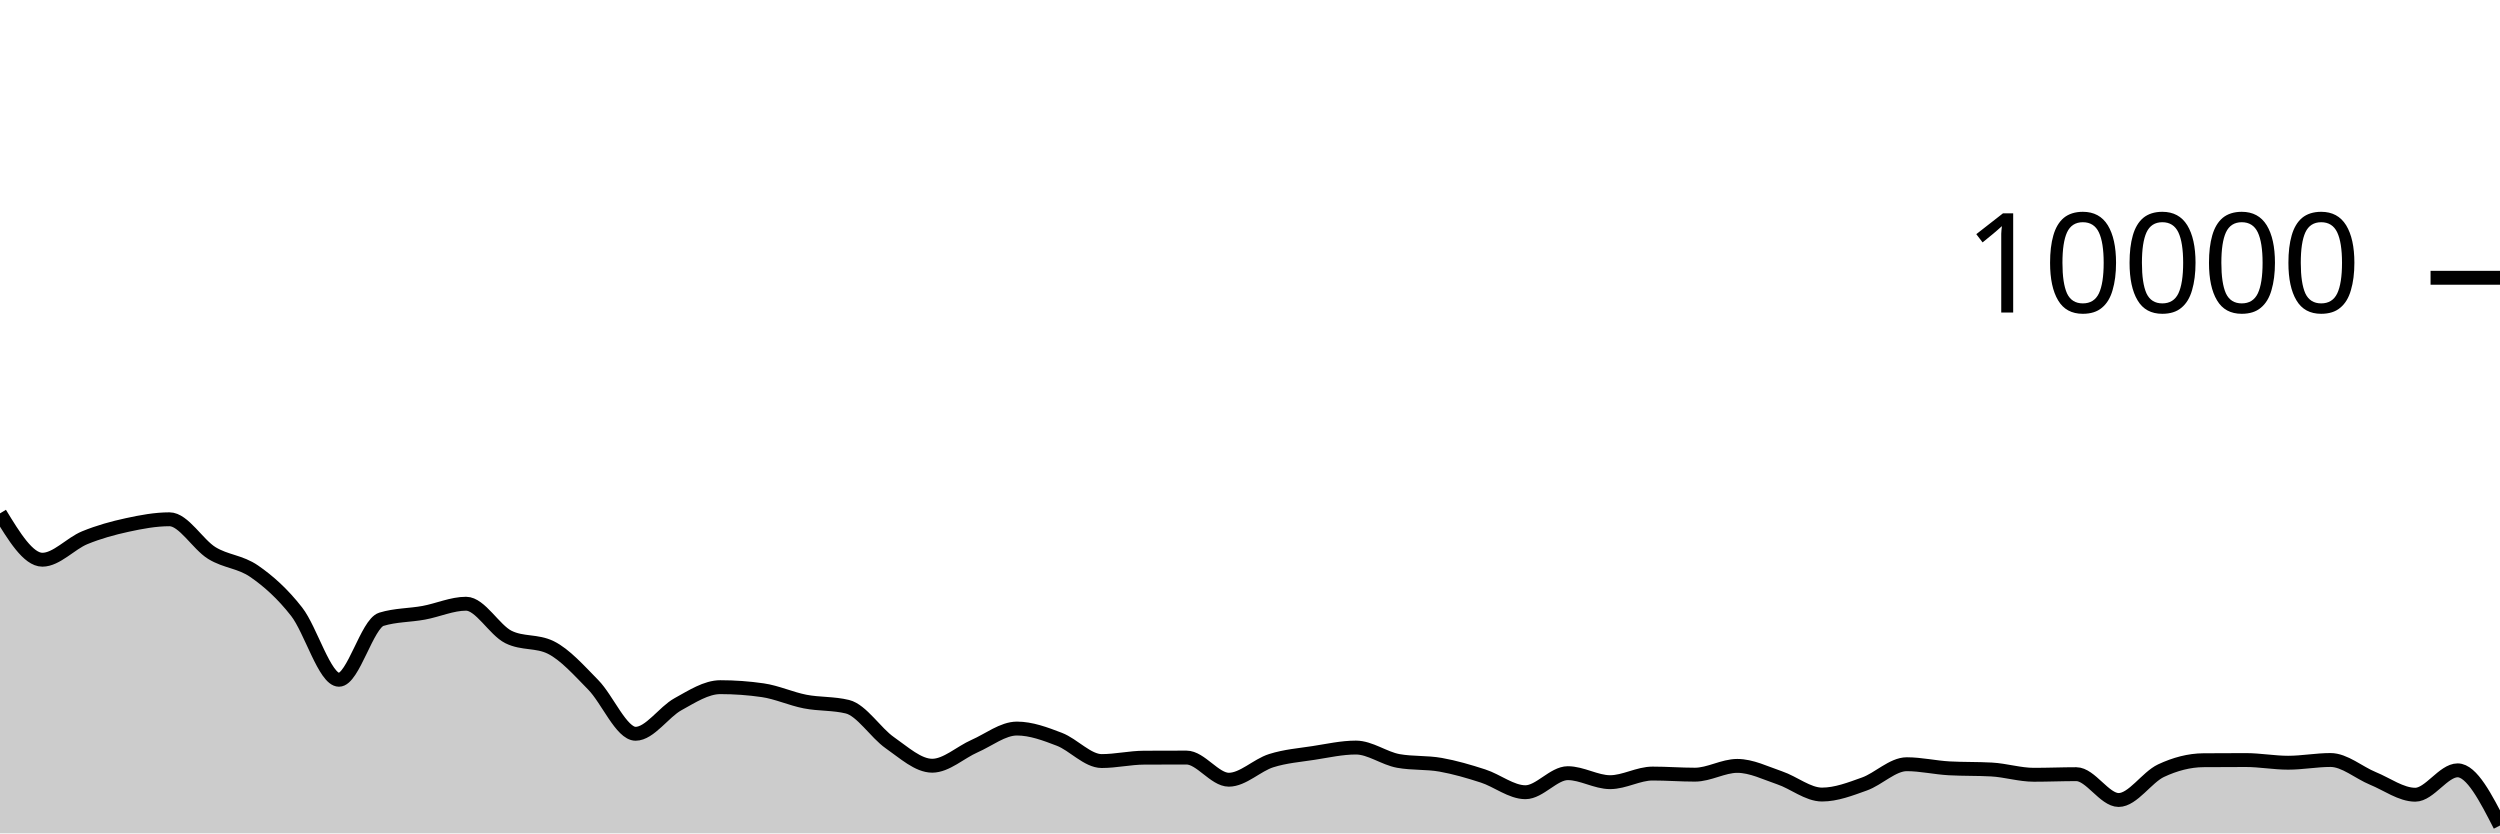
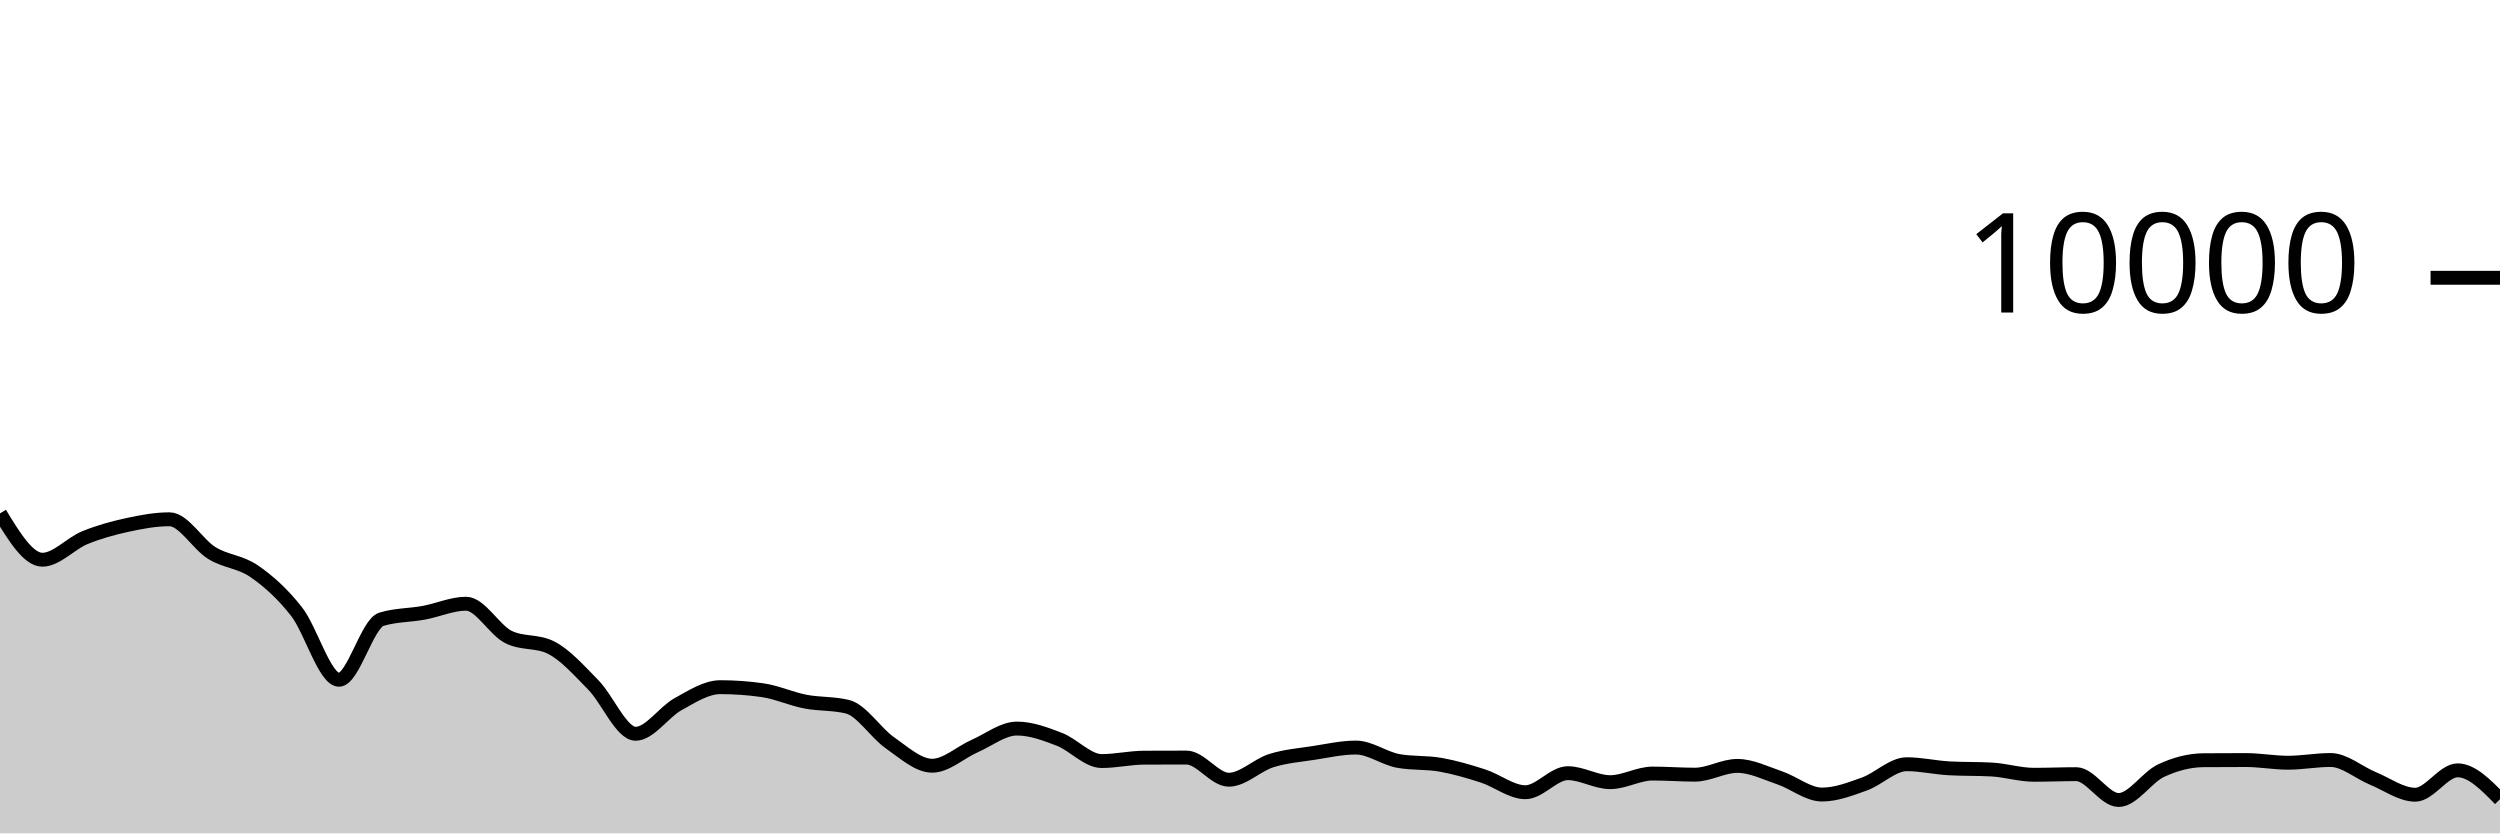
<svg xmlns="http://www.w3.org/2000/svg" viewBox="0 0 180 60">
  <g transform="translate(0,20)">
-     <path class="area" fill="rgba(0, 0, 0, 0.2)" d="M0,16.964C1.017,18.632,2.034,20.3,3.051,20.3C4.068,20.3,5.085,19.133,6.102,18.716C7.119,18.299,8.136,18.021,9.153,17.8C10.169,17.579,11.186,17.388,12.203,17.388C13.22,17.388,14.237,19.196,15.254,19.82C16.271,20.444,17.288,20.429,18.305,21.132C19.322,21.835,20.339,22.738,21.356,24.04C22.373,25.342,23.39,28.944,24.407,28.944C25.424,28.944,26.441,24.9,27.458,24.588C28.475,24.276,29.492,24.307,30.508,24.12C31.525,23.933,32.542,23.468,33.559,23.468C34.576,23.468,35.593,25.36,36.61,25.864C37.627,26.368,38.644,26.116,39.661,26.62C40.678,27.124,41.695,28.273,42.712,29.308C43.729,30.343,44.746,32.832,45.763,32.832C46.78,32.832,47.797,31.263,48.814,30.704C49.831,30.145,50.847,29.476,51.864,29.476C52.881,29.476,53.898,29.549,54.915,29.696C55.932,29.843,56.949,30.314,57.966,30.512C58.983,30.71,60,30.636,61.017,30.884C62.034,31.132,63.051,32.768,64.068,33.476C65.085,34.184,66.102,35.132,67.119,35.132C68.136,35.132,69.153,34.166,70.169,33.72C71.186,33.274,72.203,32.456,73.22,32.456C74.237,32.456,75.254,32.838,76.271,33.228C77.288,33.618,78.305,34.796,79.322,34.796C80.339,34.796,81.356,34.557,82.373,34.552C83.39,34.547,84.407,34.544,85.424,34.544C86.441,34.544,87.458,36.14,88.475,36.14C89.492,36.14,90.508,35.089,91.525,34.768C92.542,34.447,93.559,34.369,94.576,34.212C95.593,34.055,96.61,33.824,97.627,33.824C98.644,33.824,99.661,34.604,100.678,34.788C101.695,34.972,102.712,34.883,103.729,35.064C104.746,35.245,105.763,35.543,106.78,35.872C107.797,36.201,108.814,37.04,109.831,37.04C110.847,37.04,111.864,35.668,112.881,35.668C113.898,35.668,114.915,36.316,115.932,36.316C116.949,36.316,117.966,35.696,118.983,35.696C120,35.696,121.017,35.776,122.034,35.776C123.051,35.776,124.068,35.144,125.085,35.144C126.102,35.144,127.119,35.66,128.136,36.004C129.153,36.348,130.169,37.208,131.186,37.208C132.203,37.208,133.22,36.812,134.237,36.448C135.254,36.084,136.271,35.024,137.288,35.024C138.305,35.024,139.322,35.264,140.339,35.32C141.356,35.376,142.373,35.348,143.39,35.404C144.407,35.46,145.424,35.784,146.441,35.784C147.458,35.784,148.475,35.74,149.492,35.74C150.508,35.74,151.525,37.6,152.542,37.6C153.559,37.6,154.576,35.965,155.593,35.488C156.61,35.011,157.627,34.744,158.644,34.736C159.661,34.728,160.678,34.724,161.695,34.724C162.712,34.724,163.729,34.916,164.746,34.916C165.763,34.916,166.78,34.72,167.797,34.72C168.814,34.72,169.831,35.627,170.847,36.044C171.864,36.461,172.881,37.22,173.898,37.22C174.915,37.22,175.932,35.464,176.949,35.464C177.966,35.464,178.983,37.45,180,39.436L180,40C178.983,40,177.966,40,176.949,40C175.932,40,174.915,40,173.898,40C172.881,40,171.864,40,170.847,40C169.831,40,168.814,40,167.797,40C166.78,40,165.763,40,164.746,40C163.729,40,162.712,40,161.695,40C160.678,40,159.661,40,158.644,40C157.627,40,156.61,40,155.593,40C154.576,40,153.559,40,152.542,40C151.525,40,150.508,40,149.492,40C148.475,40,147.458,40,146.441,40C145.424,40,144.407,40,143.39,40C142.373,40,141.356,40,140.339,40C139.322,40,138.305,40,137.288,40C136.271,40,135.254,40,134.237,40C133.22,40,132.203,40,131.186,40C130.169,40,129.153,40,128.136,40C127.119,40,126.102,40,125.085,40C124.068,40,123.051,40,122.034,40C121.017,40,120,40,118.983,40C117.966,40,116.949,40,115.932,40C114.915,40,113.898,40,112.881,40C111.864,40,110.847,40,109.831,40C108.814,40,107.797,40,106.78,40C105.763,40,104.746,40,103.729,40C102.712,40,101.695,40,100.678,40C99.661,40,98.644,40,97.627,40C96.61,40,95.593,40,94.576,40C93.559,40,92.542,40,91.525,40C90.508,40,89.492,40,88.475,40C87.458,40,86.441,40,85.424,40C84.407,40,83.39,40,82.373,40C81.356,40,80.339,40,79.322,40C78.305,40,77.288,40,76.271,40C75.254,40,74.237,40,73.22,40C72.203,40,71.186,40,70.169,40C69.153,40,68.136,40,67.119,40C66.102,40,65.085,40,64.068,40C63.051,40,62.034,40,61.017,40C60,40,58.983,40,57.966,40C56.949,40,55.932,40,54.915,40C53.898,40,52.881,40,51.864,40C50.847,40,49.831,40,48.814,40C47.797,40,46.78,40,45.763,40C44.746,40,43.729,40,42.712,40C41.695,40,40.678,40,39.661,40C38.644,40,37.627,40,36.61,40C35.593,40,34.576,40,33.559,40C32.542,40,31.525,40,30.508,40C29.492,40,28.475,40,27.458,40C26.441,40,25.424,40,24.407,40C23.39,40,22.373,40,21.356,40C20.339,40,19.322,40,18.305,40C17.288,40,16.271,40,15.254,40C14.237,40,13.22,40,12.203,40C11.186,40,10.169,40,9.153,40C8.136,40,7.119,40,6.102,40C5.085,40,4.068,40,3.051,40C2.034,40,1.017,40,0,40Z" />
-     <path class="line" stroke="black" fill="none" d="M0,16.964C1.017,18.632,2.034,20.3,3.051,20.3C4.068,20.3,5.085,19.133,6.102,18.716C7.119,18.299,8.136,18.021,9.153,17.8C10.169,17.579,11.186,17.388,12.203,17.388C13.22,17.388,14.237,19.196,15.254,19.82C16.271,20.444,17.288,20.429,18.305,21.132C19.322,21.835,20.339,22.738,21.356,24.04C22.373,25.342,23.39,28.944,24.407,28.944C25.424,28.944,26.441,24.9,27.458,24.588C28.475,24.276,29.492,24.307,30.508,24.12C31.525,23.933,32.542,23.468,33.559,23.468C34.576,23.468,35.593,25.36,36.61,25.864C37.627,26.368,38.644,26.116,39.661,26.62C40.678,27.124,41.695,28.273,42.712,29.308C43.729,30.343,44.746,32.832,45.763,32.832C46.78,32.832,47.797,31.263,48.814,30.704C49.831,30.145,50.847,29.476,51.864,29.476C52.881,29.476,53.898,29.549,54.915,29.696C55.932,29.843,56.949,30.314,57.966,30.512C58.983,30.71,60,30.636,61.017,30.884C62.034,31.132,63.051,32.768,64.068,33.476C65.085,34.184,66.102,35.132,67.119,35.132C68.136,35.132,69.153,34.166,70.169,33.72C71.186,33.274,72.203,32.456,73.22,32.456C74.237,32.456,75.254,32.838,76.271,33.228C77.288,33.618,78.305,34.796,79.322,34.796C80.339,34.796,81.356,34.557,82.373,34.552C83.39,34.547,84.407,34.544,85.424,34.544C86.441,34.544,87.458,36.14,88.475,36.14C89.492,36.14,90.508,35.089,91.525,34.768C92.542,34.447,93.559,34.369,94.576,34.212C95.593,34.055,96.61,33.824,97.627,33.824C98.644,33.824,99.661,34.604,100.678,34.788C101.695,34.972,102.712,34.883,103.729,35.064C104.746,35.245,105.763,35.543,106.78,35.872C107.797,36.201,108.814,37.04,109.831,37.04C110.847,37.04,111.864,35.668,112.881,35.668C113.898,35.668,114.915,36.316,115.932,36.316C116.949,36.316,117.966,35.696,118.983,35.696C120,35.696,121.017,35.776,122.034,35.776C123.051,35.776,124.068,35.144,125.085,35.144C126.102,35.144,127.119,35.66,128.136,36.004C129.153,36.348,130.169,37.208,131.186,37.208C132.203,37.208,133.22,36.812,134.237,36.448C135.254,36.084,136.271,35.024,137.288,35.024C138.305,35.024,139.322,35.264,140.339,35.32C141.356,35.376,142.373,35.348,143.39,35.404C144.407,35.46,145.424,35.784,146.441,35.784C147.458,35.784,148.475,35.74,149.492,35.74C150.508,35.74,151.525,37.6,152.542,37.6C153.559,37.6,154.576,35.965,155.593,35.488C156.61,35.011,157.627,34.744,158.644,34.736C159.661,34.728,160.678,34.724,161.695,34.724C162.712,34.724,163.729,34.916,164.746,34.916C165.763,34.916,166.78,34.72,167.797,34.72C168.814,34.72,169.831,35.627,170.847,36.044C171.864,36.461,172.881,37.22,173.898,37.22C174.915,37.22,175.932,35.464,176.949,35.464C177.966,35.464,178.983,37.45,180,39.436" />
+     <path class="area" fill="rgba(0, 0, 0, 0.2)" d="M0,16.964C1.017,18.632,2.034,20.3,3.051,20.3C4.068,20.3,5.085,19.133,6.102,18.716C7.119,18.299,8.136,18.021,9.153,17.8C10.169,17.579,11.186,17.388,12.203,17.388C13.22,17.388,14.237,19.196,15.254,19.82C16.271,20.444,17.288,20.429,18.305,21.132C19.322,21.835,20.339,22.738,21.356,24.04C22.373,25.342,23.39,28.944,24.407,28.944C25.424,28.944,26.441,24.9,27.458,24.588C28.475,24.276,29.492,24.307,30.508,24.12C31.525,23.933,32.542,23.468,33.559,23.468C34.576,23.468,35.593,25.36,36.61,25.864C37.627,26.368,38.644,26.116,39.661,26.62C40.678,27.124,41.695,28.273,42.712,29.308C43.729,30.343,44.746,32.832,45.763,32.832C46.78,32.832,47.797,31.263,48.814,30.704C49.831,30.145,50.847,29.476,51.864,29.476C52.881,29.476,53.898,29.549,54.915,29.696C55.932,29.843,56.949,30.314,57.966,30.512C58.983,30.71,60,30.636,61.017,30.884C62.034,31.132,63.051,32.768,64.068,33.476C65.085,34.184,66.102,35.132,67.119,35.132C68.136,35.132,69.153,34.166,70.169,33.72C71.186,33.274,72.203,32.456,73.22,32.456C74.237,32.456,75.254,32.838,76.271,33.228C77.288,33.618,78.305,34.796,79.322,34.796C80.339,34.796,81.356,34.557,82.373,34.552C83.39,34.547,84.407,34.544,85.424,34.544C86.441,34.544,87.458,36.14,88.475,36.14C89.492,36.14,90.508,35.089,91.525,34.768C92.542,34.447,93.559,34.369,94.576,34.212C95.593,34.055,96.61,33.824,97.627,33.824C98.644,33.824,99.661,34.604,100.678,34.788C101.695,34.972,102.712,34.883,103.729,35.064C104.746,35.245,105.763,35.543,106.78,35.872C107.797,36.201,108.814,37.04,109.831,37.04C110.847,37.04,111.864,35.668,112.881,35.668C113.898,35.668,114.915,36.316,115.932,36.316C116.949,36.316,117.966,35.696,118.983,35.696C120,35.696,121.017,35.776,122.034,35.776C123.051,35.776,124.068,35.144,125.085,35.144C126.102,35.144,127.119,35.66,128.136,36.004C129.153,36.348,130.169,37.208,131.186,37.208C132.203,37.208,133.22,36.812,134.237,36.448C135.254,36.084,136.271,35.024,137.288,35.024C138.305,35.024,139.322,35.264,140.339,35.32C141.356,35.376,142.373,35.348,143.39,35.404C144.407,35.46,145.424,35.784,146.441,35.784C147.458,35.784,148.475,35.74,149.492,35.74C150.508,35.74,151.525,37.6,152.542,37.6C153.559,37.6,154.576,35.965,155.593,35.488C156.61,35.011,157.627,34.744,158.644,34.736C159.661,34.728,160.678,34.724,161.695,34.724C162.712,34.724,163.729,34.916,164.746,34.916C165.763,34.916,166.78,34.72,167.797,34.72C168.814,34.72,169.831,35.627,170.847,36.044C171.864,36.461,172.881,37.22,173.898,37.22C174.915,37.22,175.932,35.464,176.949,35.464C177.966,35.464,178.983,36.504,180,37.544L180,40C178.983,40,177.966,40,176.949,40C175.932,40,174.915,40,173.898,40C172.881,40,171.864,40,170.847,40C169.831,40,168.814,40,167.797,40C166.78,40,165.763,40,164.746,40C163.729,40,162.712,40,161.695,40C160.678,40,159.661,40,158.644,40C157.627,40,156.61,40,155.593,40C154.576,40,153.559,40,152.542,40C151.525,40,150.508,40,149.492,40C148.475,40,147.458,40,146.441,40C145.424,40,144.407,40,143.39,40C142.373,40,141.356,40,140.339,40C139.322,40,138.305,40,137.288,40C136.271,40,135.254,40,134.237,40C133.22,40,132.203,40,131.186,40C130.169,40,129.153,40,128.136,40C127.119,40,126.102,40,125.085,40C124.068,40,123.051,40,122.034,40C121.017,40,120,40,118.983,40C117.966,40,116.949,40,115.932,40C114.915,40,113.898,40,112.881,40C111.864,40,110.847,40,109.831,40C108.814,40,107.797,40,106.78,40C105.763,40,104.746,40,103.729,40C102.712,40,101.695,40,100.678,40C99.661,40,98.644,40,97.627,40C96.61,40,95.593,40,94.576,40C93.559,40,92.542,40,91.525,40C90.508,40,89.492,40,88.475,40C87.458,40,86.441,40,85.424,40C84.407,40,83.39,40,82.373,40C81.356,40,80.339,40,79.322,40C78.305,40,77.288,40,76.271,40C75.254,40,74.237,40,73.22,40C72.203,40,71.186,40,70.169,40C69.153,40,68.136,40,67.119,40C66.102,40,65.085,40,64.068,40C63.051,40,62.034,40,61.017,40C60,40,58.983,40,57.966,40C56.949,40,55.932,40,54.915,40C53.898,40,52.881,40,51.864,40C50.847,40,49.831,40,48.814,40C47.797,40,46.78,40,45.763,40C44.746,40,43.729,40,42.712,40C41.695,40,40.678,40,39.661,40C38.644,40,37.627,40,36.61,40C35.593,40,34.576,40,33.559,40C32.542,40,31.525,40,30.508,40C29.492,40,28.475,40,27.458,40C26.441,40,25.424,40,24.407,40C23.39,40,22.373,40,21.356,40C20.339,40,19.322,40,18.305,40C17.288,40,16.271,40,15.254,40C14.237,40,13.22,40,12.203,40C11.186,40,10.169,40,9.153,40C8.136,40,7.119,40,6.102,40C5.085,40,4.068,40,3.051,40C2.034,40,1.017,40,0,40Z" />
+     <path class="line" stroke="black" fill="none" d="M0,16.964C1.017,18.632,2.034,20.3,3.051,20.3C4.068,20.3,5.085,19.133,6.102,18.716C7.119,18.299,8.136,18.021,9.153,17.8C10.169,17.579,11.186,17.388,12.203,17.388C13.22,17.388,14.237,19.196,15.254,19.82C16.271,20.444,17.288,20.429,18.305,21.132C19.322,21.835,20.339,22.738,21.356,24.04C22.373,25.342,23.39,28.944,24.407,28.944C25.424,28.944,26.441,24.9,27.458,24.588C28.475,24.276,29.492,24.307,30.508,24.12C31.525,23.933,32.542,23.468,33.559,23.468C34.576,23.468,35.593,25.36,36.61,25.864C37.627,26.368,38.644,26.116,39.661,26.62C40.678,27.124,41.695,28.273,42.712,29.308C43.729,30.343,44.746,32.832,45.763,32.832C46.78,32.832,47.797,31.263,48.814,30.704C49.831,30.145,50.847,29.476,51.864,29.476C52.881,29.476,53.898,29.549,54.915,29.696C55.932,29.843,56.949,30.314,57.966,30.512C58.983,30.71,60,30.636,61.017,30.884C62.034,31.132,63.051,32.768,64.068,33.476C65.085,34.184,66.102,35.132,67.119,35.132C68.136,35.132,69.153,34.166,70.169,33.72C71.186,33.274,72.203,32.456,73.22,32.456C74.237,32.456,75.254,32.838,76.271,33.228C77.288,33.618,78.305,34.796,79.322,34.796C80.339,34.796,81.356,34.557,82.373,34.552C83.39,34.547,84.407,34.544,85.424,34.544C86.441,34.544,87.458,36.14,88.475,36.14C89.492,36.14,90.508,35.089,91.525,34.768C92.542,34.447,93.559,34.369,94.576,34.212C95.593,34.055,96.61,33.824,97.627,33.824C98.644,33.824,99.661,34.604,100.678,34.788C101.695,34.972,102.712,34.883,103.729,35.064C104.746,35.245,105.763,35.543,106.78,35.872C107.797,36.201,108.814,37.04,109.831,37.04C110.847,37.04,111.864,35.668,112.881,35.668C113.898,35.668,114.915,36.316,115.932,36.316C116.949,36.316,117.966,35.696,118.983,35.696C120,35.696,121.017,35.776,122.034,35.776C123.051,35.776,124.068,35.144,125.085,35.144C126.102,35.144,127.119,35.66,128.136,36.004C129.153,36.348,130.169,37.208,131.186,37.208C132.203,37.208,133.22,36.812,134.237,36.448C135.254,36.084,136.271,35.024,137.288,35.024C138.305,35.024,139.322,35.264,140.339,35.32C141.356,35.376,142.373,35.348,143.39,35.404C144.407,35.46,145.424,35.784,146.441,35.784C147.458,35.784,148.475,35.74,149.492,35.74C150.508,35.74,151.525,37.6,152.542,37.6C153.559,37.6,154.576,35.965,155.593,35.488C156.61,35.011,157.627,34.744,158.644,34.736C159.661,34.728,160.678,34.724,161.695,34.724C162.712,34.724,163.729,34.916,164.746,34.916C165.763,34.916,166.78,34.72,167.797,34.72C168.814,34.72,169.831,35.627,170.847,36.044C171.864,36.461,172.881,37.22,173.898,37.22C174.915,37.22,175.932,35.464,176.949,35.464C177.966,35.464,178.983,36.504,180,37.544" />
    <path class="axis-ceiling" stroke-width="1" stroke="black" fill="none" d="M175,0L180,0" />
    <text class="axis-ceiling-label" font-family="sans-serif" text-anchor="end" font-size="10px" x="170" y="2.5">10000</text>
  </g>
</svg>
